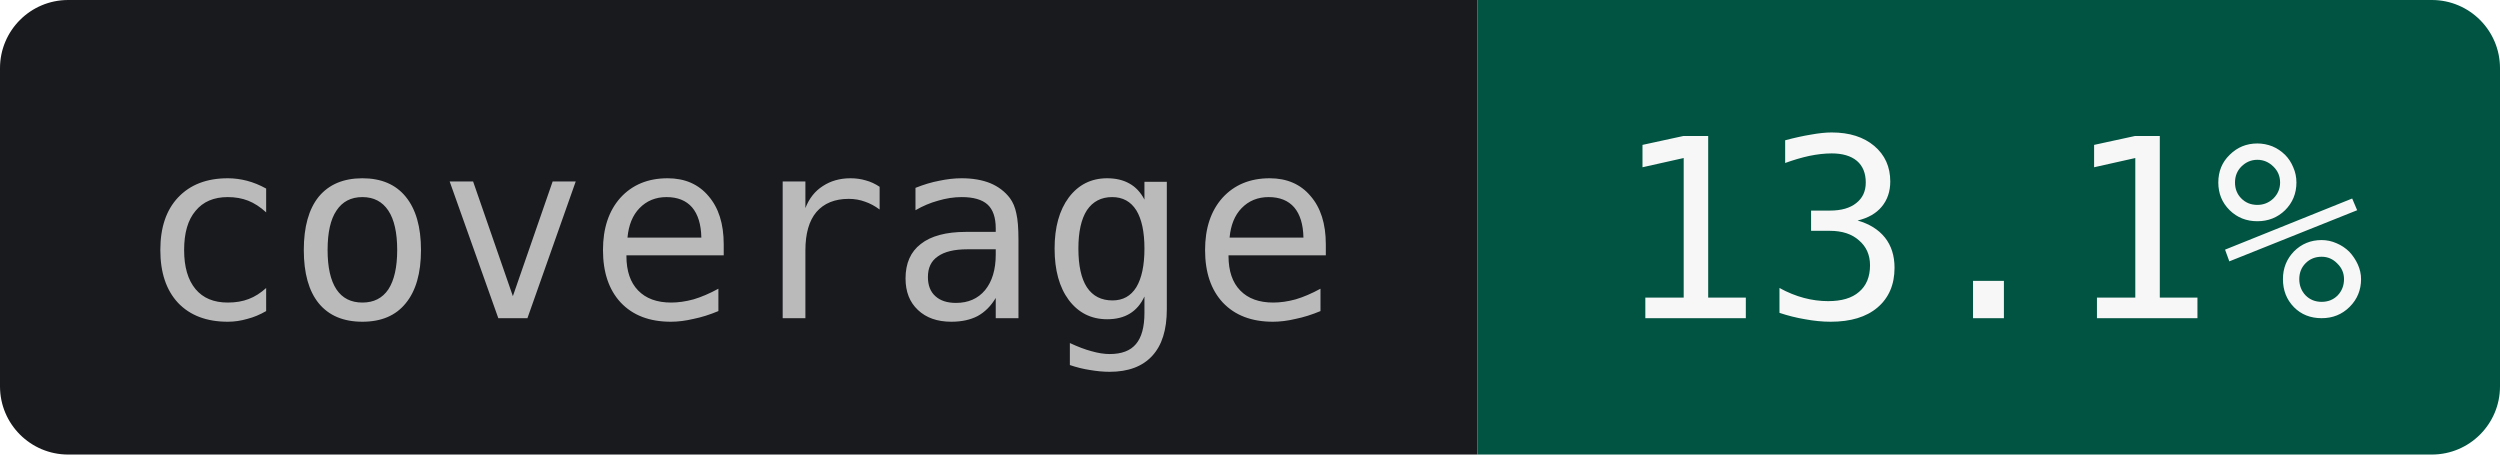
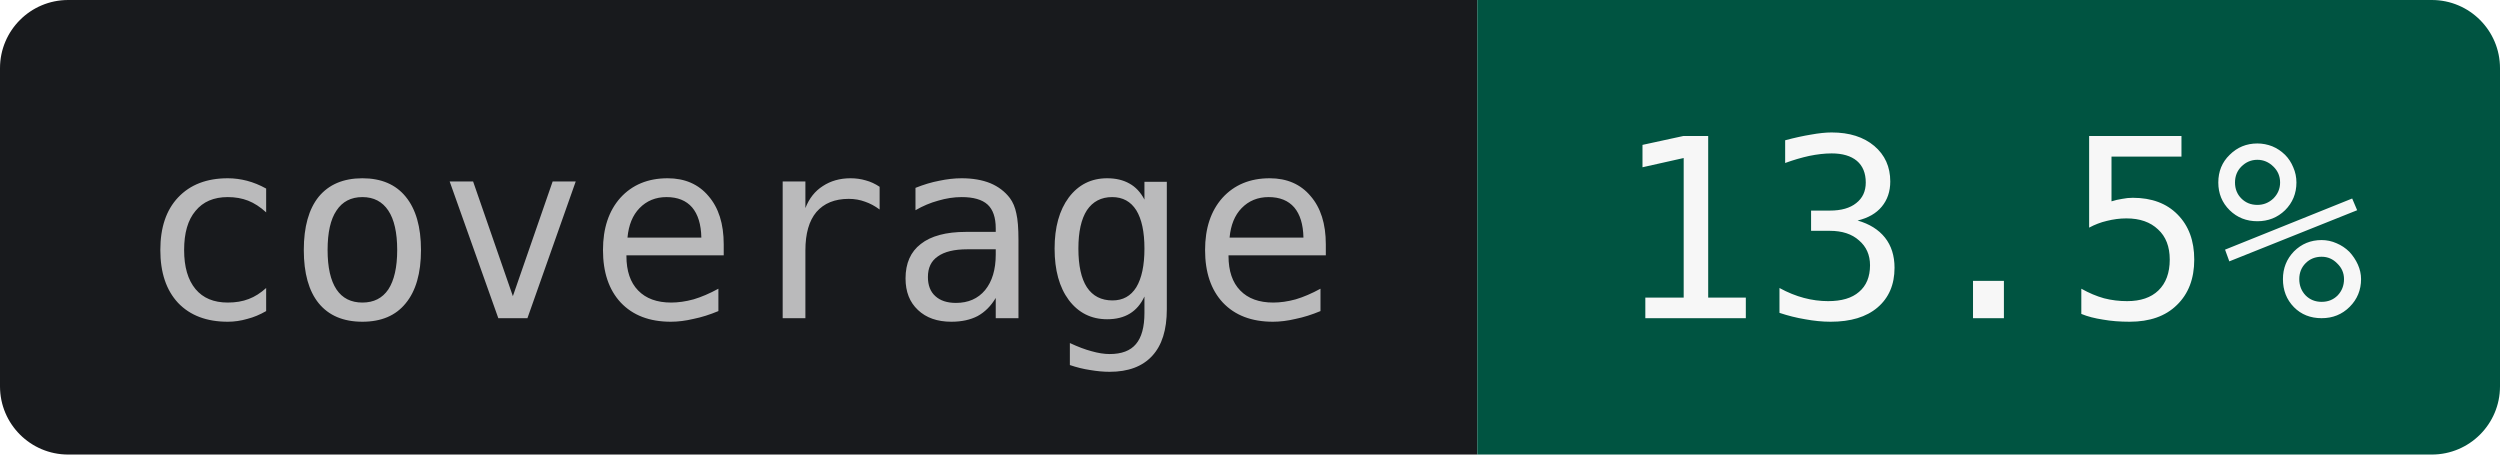
- <svg xmlns="http://www.w3.org/2000/svg" width="110" height="20" role="img" aria-label="coverage: 13.1%">
+ <svg xmlns="http://www.w3.org/2000/svg" width="110" height="20" role="img" aria-label="coverage: 13.5%">
  <clipPath id="r">
    <rect width="110" height="20" rx="3" />
  </clipPath>
  <g clip-path="url(#r)">
    <rect width="65" height="20" fill="#181A1D" />
    <rect x="65" width="45" height="20" fill="#005441" />
  </g>
  <g text-anchor="middle" font-family="JetBrains Mono,IBM Plex Mono,SFMono-Regular,Menlo,Consolas,monospace" font-size="11">
    <text x="32.5" y="14" fill="#BABABB">coverage</text>
-     <text x="87.5" y="14" fill="#F7F7F7">13.1%</text>
+     <text x="87.5" y="14" fill="#F7F7F7">13.5%</text>
  </g>
</svg>
